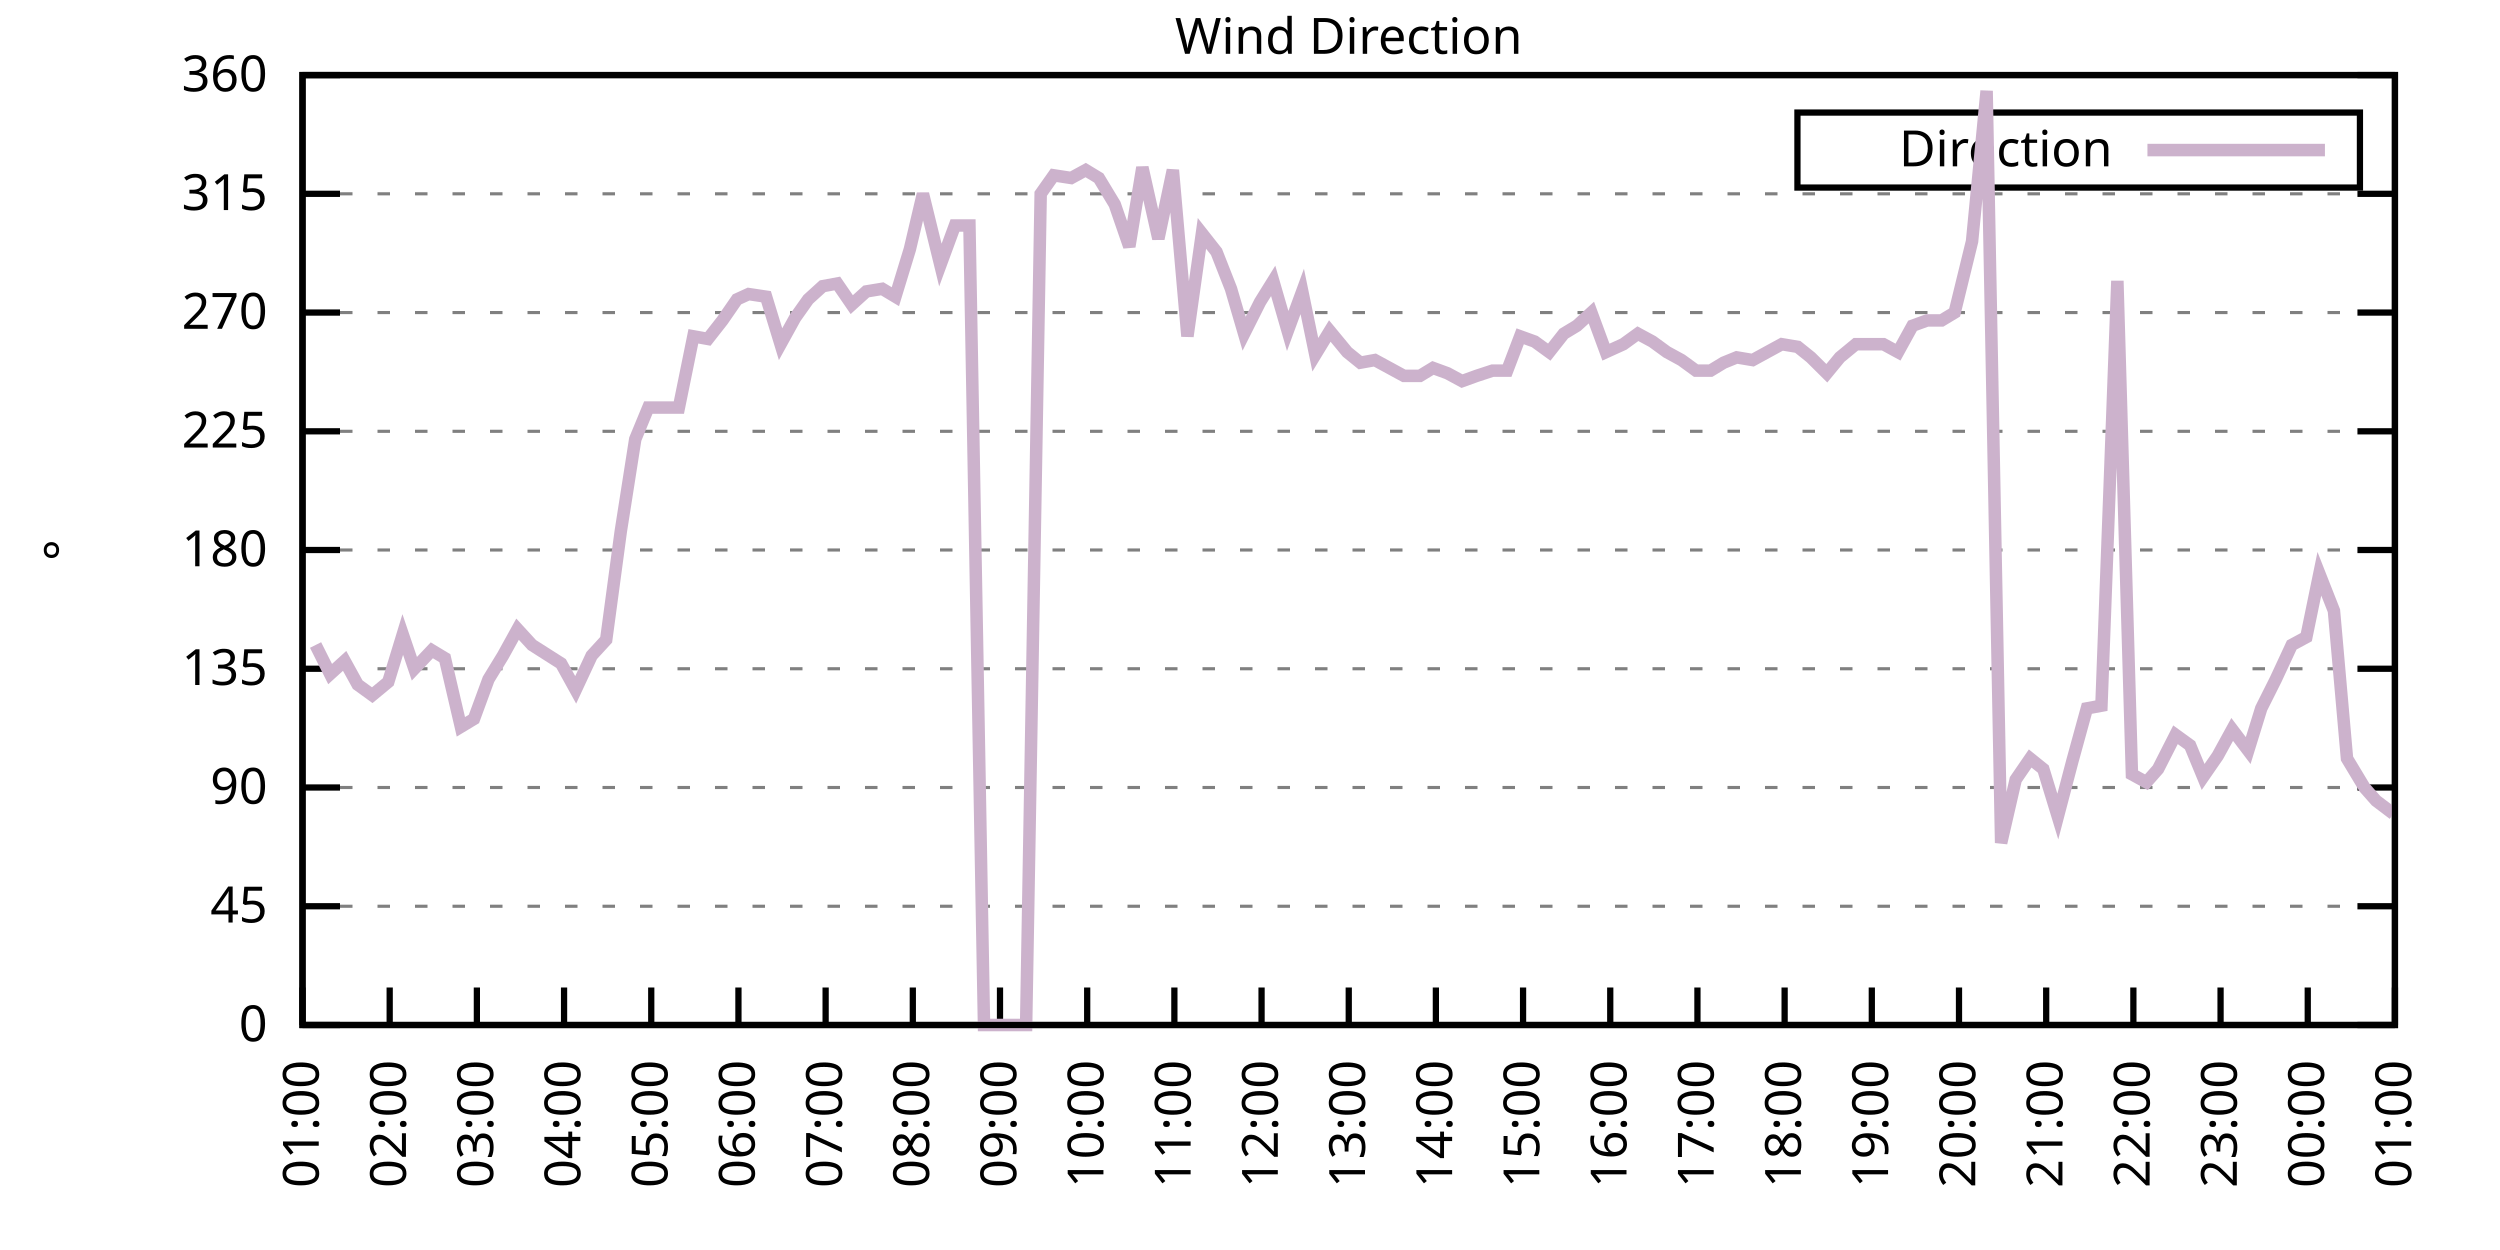
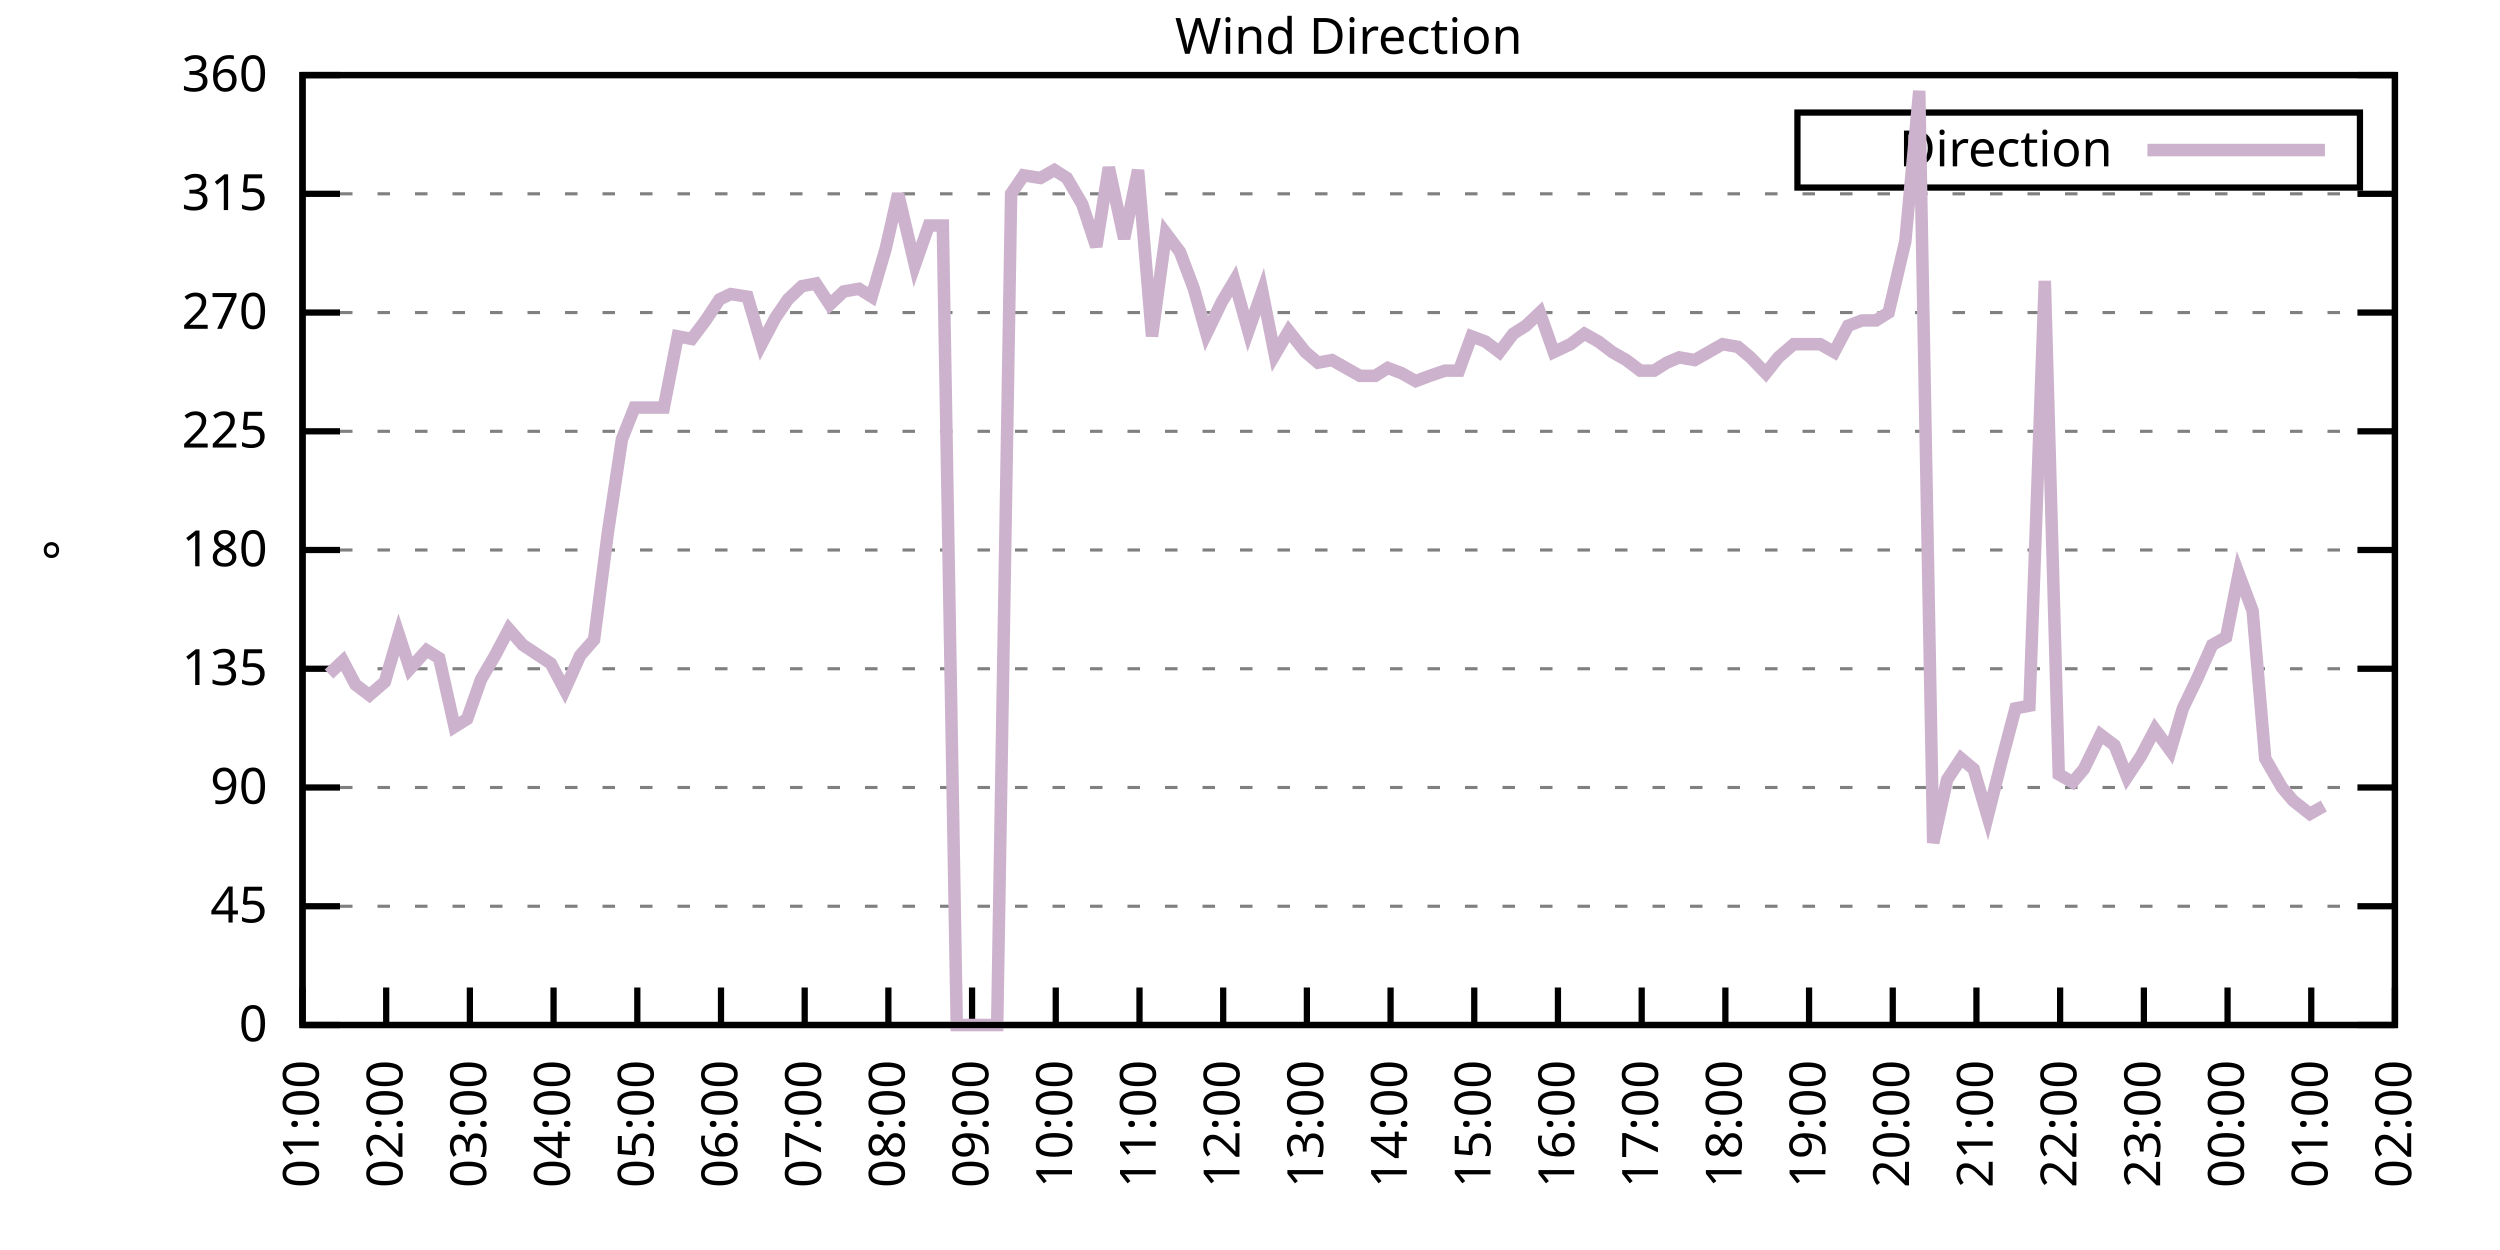
<svg xmlns="http://www.w3.org/2000/svg" xmlns:xlink="http://www.w3.org/1999/xlink" width="400" height="200" viewBox="0 0 400 200">
  <g id="gnuplot_canvas">
    <rect x="0" y="0" width="400" height="200" fill="none" />
    <defs>
      <circle id="gpDot" r="0.5" stroke-width="0.5" stroke="currentColor" />
      <path id="gpPt0" stroke-width="0.333" stroke="currentColor" d="M-1,0 h2 M0,-1 v2" />
      <path id="gpPt1" stroke-width="0.333" stroke="currentColor" d="M-1,-1 L1,1 M1,-1 L-1,1" />
      <path id="gpPt2" stroke-width="0.333" stroke="currentColor" d="M-1,0 L1,0 M0,-1 L0,1 M-1,-1 L1,1 M-1,1 L1,-1" />
      <rect id="gpPt3" stroke-width="0.333" stroke="currentColor" x="-1" y="-1" width="2" height="2" />
      <rect id="gpPt4" stroke-width="0.333" stroke="currentColor" fill="currentColor" x="-1" y="-1" width="2" height="2" />
      <circle id="gpPt5" stroke-width="0.333" stroke="currentColor" cx="0" cy="0" r="1" />
      <use xlink:href="#gpPt5" id="gpPt6" fill="currentColor" stroke="none" />
      <path id="gpPt7" stroke-width="0.333" stroke="currentColor" d="M0,-1.33 L-1.33,0.67 L1.33,0.67 z" />
      <use xlink:href="#gpPt7" id="gpPt8" fill="currentColor" stroke="none" />
      <use xlink:href="#gpPt7" id="gpPt9" stroke="currentColor" transform="rotate(180)" />
      <use xlink:href="#gpPt9" id="gpPt10" fill="currentColor" stroke="none" />
      <use xlink:href="#gpPt3" id="gpPt11" stroke="currentColor" transform="rotate(45)" />
      <use xlink:href="#gpPt11" id="gpPt12" fill="currentColor" stroke="none" />
      <path id="gpPt13" stroke-width="0.333" stroke="currentColor" d="M0,1.330 L1.265,0.411 L0.782,-1.067 L-0.782,-1.076 L-1.265,0.411 z" />
      <use xlink:href="#gpPt13" id="gpPt14" fill="currentColor" stroke="none" />
      <filter id="textbox" filterUnits="objectBoundingBox" x="0" y="0" height="1" width="1">
        <feFlood flood-color="white" flood-opacity="1" result="bgnd" />
        <feComposite in="SourceGraphic" in2="bgnd" operator="atop" />
      </filter>
      <filter id="greybox" filterUnits="objectBoundingBox" x="0" y="0" height="1" width="1">
        <feFlood flood-color="lightgrey" flood-opacity="1" result="grey" />
        <feComposite in="SourceGraphic" in2="grey" operator="atop" />
      </filter>
    </defs>
    <g fill="none" color="white" stroke="currentColor" stroke-width="1.00" stroke-linecap="butt" stroke-linejoin="miter">
</g>
    <g fill="none" color="black" stroke="currentColor" stroke-width="1.00" stroke-linecap="butt" stroke-linejoin="miter">
      <g stroke="none" shape-rendering="crispEdges">
        <polygon fill="rgb(255, 255, 255)" points="48.40,164.00 383.18,164.00 383.18,12.02 48.40,12.02 " />
      </g>
    </g>
    <g fill="none" color="black" stroke="currentColor" stroke-width="1.00" stroke-linecap="butt" stroke-linejoin="miter">
</g>
    <g fill="none" color="black" stroke="black" stroke-width="0.50" stroke-linecap="butt" stroke-linejoin="miter">
</g>
    <g fill="none" color="gray" stroke="currentColor" stroke-width="0.50" stroke-linecap="butt" stroke-linejoin="miter">
      <path stroke="gray" stroke-dasharray="2,4" class="gridline" d="M48.40,164.00 L383.19,164.00  " />
    </g>
    <g fill="none" color="gray" stroke="gray" stroke-width="1.00" stroke-linecap="butt" stroke-linejoin="miter">
</g>
    <g fill="none" color="black" stroke="currentColor" stroke-width="1.00" stroke-linecap="butt" stroke-linejoin="miter">
      <path stroke="black" d="M48.40,164.00 L54.40,164.00 M383.19,164.00 L377.19,164.00  " />
      <g transform="translate(42.80,166.60)" stroke="none" fill="black" font-family="Sans" font-size="8.00" text-anchor="end">
        <text>
          <tspan font-family="Sans"> 0</tspan>
        </text>
      </g>
    </g>
    <g fill="none" color="black" stroke="currentColor" stroke-width="1.00" stroke-linecap="butt" stroke-linejoin="miter">
</g>
    <g fill="none" color="black" stroke="black" stroke-width="0.50" stroke-linecap="butt" stroke-linejoin="miter">
</g>
    <g fill="none" color="gray" stroke="currentColor" stroke-width="0.50" stroke-linecap="butt" stroke-linejoin="miter">
      <path stroke="gray" stroke-dasharray="2,4" class="gridline" d="M48.40,145.00 L383.19,145.00  " />
    </g>
    <g fill="none" color="gray" stroke="gray" stroke-width="1.00" stroke-linecap="butt" stroke-linejoin="miter">
</g>
    <g fill="none" color="black" stroke="currentColor" stroke-width="1.00" stroke-linecap="butt" stroke-linejoin="miter">
      <path stroke="black" d="M48.40,145.00 L54.40,145.00 M383.19,145.00 L377.19,145.00  " />
      <g transform="translate(42.80,147.60)" stroke="none" fill="black" font-family="Sans" font-size="8.00" text-anchor="end">
        <text>
          <tspan font-family="Sans"> 45</tspan>
        </text>
      </g>
    </g>
    <g fill="none" color="black" stroke="currentColor" stroke-width="1.00" stroke-linecap="butt" stroke-linejoin="miter">
</g>
    <g fill="none" color="black" stroke="black" stroke-width="0.50" stroke-linecap="butt" stroke-linejoin="miter">
</g>
    <g fill="none" color="gray" stroke="currentColor" stroke-width="0.50" stroke-linecap="butt" stroke-linejoin="miter">
      <path stroke="gray" stroke-dasharray="2,4" class="gridline" d="M48.40,126.00 L383.19,126.00  " />
    </g>
    <g fill="none" color="gray" stroke="gray" stroke-width="1.00" stroke-linecap="butt" stroke-linejoin="miter">
</g>
    <g fill="none" color="black" stroke="currentColor" stroke-width="1.00" stroke-linecap="butt" stroke-linejoin="miter">
      <path stroke="black" d="M48.40,126.00 L54.40,126.00 M383.19,126.00 L377.19,126.00  " />
      <g transform="translate(42.80,128.60)" stroke="none" fill="black" font-family="Sans" font-size="8.00" text-anchor="end">
        <text>
          <tspan font-family="Sans"> 90</tspan>
        </text>
      </g>
    </g>
    <g fill="none" color="black" stroke="currentColor" stroke-width="1.00" stroke-linecap="butt" stroke-linejoin="miter">
</g>
    <g fill="none" color="black" stroke="black" stroke-width="0.50" stroke-linecap="butt" stroke-linejoin="miter">
</g>
    <g fill="none" color="gray" stroke="currentColor" stroke-width="0.50" stroke-linecap="butt" stroke-linejoin="miter">
      <path stroke="gray" stroke-dasharray="2,4" class="gridline" d="M48.40,107.00 L383.19,107.00  " />
    </g>
    <g fill="none" color="gray" stroke="gray" stroke-width="1.00" stroke-linecap="butt" stroke-linejoin="miter">
</g>
    <g fill="none" color="black" stroke="currentColor" stroke-width="1.00" stroke-linecap="butt" stroke-linejoin="miter">
      <path stroke="black" d="M48.40,107.00 L54.40,107.00 M383.19,107.00 L377.19,107.00  " />
      <g transform="translate(42.80,109.60)" stroke="none" fill="black" font-family="Sans" font-size="8.00" text-anchor="end">
        <text>
          <tspan font-family="Sans"> 135</tspan>
        </text>
      </g>
    </g>
    <g fill="none" color="black" stroke="currentColor" stroke-width="1.00" stroke-linecap="butt" stroke-linejoin="miter">
</g>
    <g fill="none" color="black" stroke="black" stroke-width="0.50" stroke-linecap="butt" stroke-linejoin="miter">
</g>
    <g fill="none" color="gray" stroke="currentColor" stroke-width="0.50" stroke-linecap="butt" stroke-linejoin="miter">
      <path stroke="gray" stroke-dasharray="2,4" class="gridline" d="M48.40,88.00 L383.19,88.00  " />
    </g>
    <g fill="none" color="gray" stroke="gray" stroke-width="1.00" stroke-linecap="butt" stroke-linejoin="miter">
</g>
    <g fill="none" color="black" stroke="currentColor" stroke-width="1.00" stroke-linecap="butt" stroke-linejoin="miter">
      <path stroke="black" d="M48.40,88.00 L54.40,88.00 M383.19,88.00 L377.19,88.00  " />
      <g transform="translate(42.80,90.60)" stroke="none" fill="black" font-family="Sans" font-size="8.00" text-anchor="end">
        <text>
          <tspan font-family="Sans"> 180</tspan>
        </text>
      </g>
    </g>
    <g fill="none" color="black" stroke="currentColor" stroke-width="1.00" stroke-linecap="butt" stroke-linejoin="miter">
</g>
    <g fill="none" color="black" stroke="black" stroke-width="0.50" stroke-linecap="butt" stroke-linejoin="miter">
</g>
    <g fill="none" color="gray" stroke="currentColor" stroke-width="0.50" stroke-linecap="butt" stroke-linejoin="miter">
      <path stroke="gray" stroke-dasharray="2,4" class="gridline" d="M48.40,69.01 L383.19,69.01  " />
    </g>
    <g fill="none" color="gray" stroke="gray" stroke-width="1.00" stroke-linecap="butt" stroke-linejoin="miter">
</g>
    <g fill="none" color="black" stroke="currentColor" stroke-width="1.00" stroke-linecap="butt" stroke-linejoin="miter">
      <path stroke="black" d="M48.40,69.01 L54.40,69.01 M383.19,69.01 L377.19,69.01  " />
      <g transform="translate(42.80,71.61)" stroke="none" fill="black" font-family="Sans" font-size="8.00" text-anchor="end">
        <text>
          <tspan font-family="Sans"> 225</tspan>
        </text>
      </g>
    </g>
    <g fill="none" color="black" stroke="currentColor" stroke-width="1.00" stroke-linecap="butt" stroke-linejoin="miter">
</g>
    <g fill="none" color="black" stroke="black" stroke-width="0.50" stroke-linecap="butt" stroke-linejoin="miter">
</g>
    <g fill="none" color="gray" stroke="currentColor" stroke-width="0.50" stroke-linecap="butt" stroke-linejoin="miter">
      <path stroke="gray" stroke-dasharray="2,4" class="gridline" d="M48.40,50.01 L383.19,50.01  " />
    </g>
    <g fill="none" color="gray" stroke="gray" stroke-width="1.00" stroke-linecap="butt" stroke-linejoin="miter">
</g>
    <g fill="none" color="black" stroke="currentColor" stroke-width="1.00" stroke-linecap="butt" stroke-linejoin="miter">
      <path stroke="black" d="M48.40,50.01 L54.40,50.01 M383.19,50.01 L377.19,50.01  " />
      <g transform="translate(42.80,52.61)" stroke="none" fill="black" font-family="Sans" font-size="8.00" text-anchor="end">
        <text>
          <tspan font-family="Sans"> 270</tspan>
        </text>
      </g>
    </g>
    <g fill="none" color="black" stroke="currentColor" stroke-width="1.00" stroke-linecap="butt" stroke-linejoin="miter">
</g>
    <g fill="none" color="black" stroke="black" stroke-width="0.50" stroke-linecap="butt" stroke-linejoin="miter">
</g>
    <g fill="none" color="gray" stroke="currentColor" stroke-width="0.50" stroke-linecap="butt" stroke-linejoin="miter">
      <path stroke="gray" stroke-dasharray="2,4" class="gridline" d="M48.40,31.01 L383.19,31.01  " />
    </g>
    <g fill="none" color="gray" stroke="gray" stroke-width="1.00" stroke-linecap="butt" stroke-linejoin="miter">
</g>
    <g fill="none" color="black" stroke="currentColor" stroke-width="1.00" stroke-linecap="butt" stroke-linejoin="miter">
      <path stroke="black" d="M48.40,31.01 L54.40,31.01 M383.19,31.01 L377.19,31.01  " />
      <g transform="translate(42.80,33.61)" stroke="none" fill="black" font-family="Sans" font-size="8.00" text-anchor="end">
        <text>
          <tspan font-family="Sans"> 315</tspan>
        </text>
      </g>
    </g>
    <g fill="none" color="black" stroke="currentColor" stroke-width="1.00" stroke-linecap="butt" stroke-linejoin="miter">
</g>
    <g fill="none" color="black" stroke="black" stroke-width="0.50" stroke-linecap="butt" stroke-linejoin="miter">
</g>
    <g fill="none" color="gray" stroke="currentColor" stroke-width="0.50" stroke-linecap="butt" stroke-linejoin="miter">
      <path stroke="gray" stroke-dasharray="2,4" class="gridline" d="M48.40,12.01 L383.19,12.01  " />
    </g>
    <g fill="none" color="gray" stroke="gray" stroke-width="1.00" stroke-linecap="butt" stroke-linejoin="miter">
</g>
    <g fill="none" color="black" stroke="currentColor" stroke-width="1.00" stroke-linecap="butt" stroke-linejoin="miter">
      <path stroke="black" d="M48.40,12.01 L54.40,12.01 M383.19,12.01 L377.19,12.01  " />
      <g transform="translate(42.80,14.61)" stroke="none" fill="black" font-family="Sans" font-size="8.00" text-anchor="end">
        <text>
          <tspan font-family="Sans"> 360</tspan>
        </text>
      </g>
    </g>
    <g fill="none" color="black" stroke="currentColor" stroke-width="1.00" stroke-linecap="butt" stroke-linejoin="miter">
      <path stroke="black" d="M48.40,164.00 L48.40,158.00  " />
      <g transform="translate(51.00,169.60) rotate(270.00)" stroke="none" fill="black" font-family="Sans" font-size="8.00" text-anchor="end">
        <text>
          <tspan font-family="Sans">01:00</tspan>
        </text>
      </g>
    </g>
    <g fill="none" color="black" stroke="currentColor" stroke-width="1.00" stroke-linecap="butt" stroke-linejoin="miter">
-       <path stroke="black" d="M62.35,164.00 L62.35,158.00  " />
-       <g transform="translate(64.95,169.60) rotate(270.00)" stroke="none" fill="black" font-family="Sans" font-size="8.00" text-anchor="end">
+       <path stroke="black" d="M61.79,164.00 L61.79,158.00  " />
+       <g transform="translate(64.39,169.60) rotate(270.00)" stroke="none" fill="black" font-family="Sans" font-size="8.00" text-anchor="end">
        <text>
          <tspan font-family="Sans">02:00</tspan>
        </text>
      </g>
    </g>
    <g fill="none" color="black" stroke="currentColor" stroke-width="1.00" stroke-linecap="butt" stroke-linejoin="miter">
-       <path stroke="black" d="M76.30,164.00 L76.30,158.00  " />
-       <g transform="translate(78.90,169.60) rotate(270.00)" stroke="none" fill="black" font-family="Sans" font-size="8.00" text-anchor="end">
+       <path stroke="black" d="M75.18,164.00 L75.18,158.00  " />
+       <g transform="translate(77.78,169.60) rotate(270.00)" stroke="none" fill="black" font-family="Sans" font-size="8.00" text-anchor="end">
        <text>
          <tspan font-family="Sans">03:00</tspan>
        </text>
      </g>
    </g>
    <g fill="none" color="black" stroke="currentColor" stroke-width="1.00" stroke-linecap="butt" stroke-linejoin="miter">
-       <path stroke="black" d="M90.25,164.00 L90.25,158.00  " />
-       <g transform="translate(92.85,169.60) rotate(270.00)" stroke="none" fill="black" font-family="Sans" font-size="8.00" text-anchor="end">
+       <path stroke="black" d="M88.57,164.00 L88.57,158.00  " />
+       <g transform="translate(91.17,169.60) rotate(270.00)" stroke="none" fill="black" font-family="Sans" font-size="8.00" text-anchor="end">
        <text>
          <tspan font-family="Sans">04:00</tspan>
        </text>
      </g>
    </g>
    <g fill="none" color="black" stroke="currentColor" stroke-width="1.00" stroke-linecap="butt" stroke-linejoin="miter">
-       <path stroke="black" d="M104.20,164.00 L104.20,158.00  " />
-       <g transform="translate(106.80,169.60) rotate(270.00)" stroke="none" fill="black" font-family="Sans" font-size="8.00" text-anchor="end">
+       <path stroke="black" d="M101.97,164.00 L101.97,158.00  " />
+       <g transform="translate(104.57,169.60) rotate(270.00)" stroke="none" fill="black" font-family="Sans" font-size="8.00" text-anchor="end">
        <text>
          <tspan font-family="Sans">05:00</tspan>
        </text>
      </g>
    </g>
    <g fill="none" color="black" stroke="currentColor" stroke-width="1.00" stroke-linecap="butt" stroke-linejoin="miter">
-       <path stroke="black" d="M118.15,164.00 L118.15,158.00  " />
-       <g transform="translate(120.75,169.60) rotate(270.00)" stroke="none" fill="black" font-family="Sans" font-size="8.00" text-anchor="end">
+       <path stroke="black" d="M115.36,164.00 L115.36,158.00  " />
+       <g transform="translate(117.96,169.60) rotate(270.00)" stroke="none" fill="black" font-family="Sans" font-size="8.00" text-anchor="end">
        <text>
          <tspan font-family="Sans">06:00</tspan>
        </text>
      </g>
    </g>
    <g fill="none" color="black" stroke="currentColor" stroke-width="1.00" stroke-linecap="butt" stroke-linejoin="miter">
-       <path stroke="black" d="M132.10,164.00 L132.10,158.00  " />
-       <g transform="translate(134.70,169.60) rotate(270.00)" stroke="none" fill="black" font-family="Sans" font-size="8.00" text-anchor="end">
+       <path stroke="black" d="M128.75,164.00 L128.75,158.00  " />
+       <g transform="translate(131.35,169.60) rotate(270.00)" stroke="none" fill="black" font-family="Sans" font-size="8.00" text-anchor="end">
        <text>
          <tspan font-family="Sans">07:00</tspan>
        </text>
      </g>
    </g>
    <g fill="none" color="black" stroke="currentColor" stroke-width="1.00" stroke-linecap="butt" stroke-linejoin="miter">
-       <path stroke="black" d="M146.05,164.00 L146.05,158.00  " />
-       <g transform="translate(148.65,169.60) rotate(270.00)" stroke="none" fill="black" font-family="Sans" font-size="8.00" text-anchor="end">
+       <path stroke="black" d="M142.14,164.00 L142.14,158.00  " />
+       <g transform="translate(144.74,169.60) rotate(270.00)" stroke="none" fill="black" font-family="Sans" font-size="8.00" text-anchor="end">
        <text>
          <tspan font-family="Sans">08:00</tspan>
        </text>
      </g>
    </g>
    <g fill="none" color="black" stroke="currentColor" stroke-width="1.00" stroke-linecap="butt" stroke-linejoin="miter">
-       <path stroke="black" d="M160.00,164.00 L160.00,158.00  " />
-       <g transform="translate(162.60,169.60) rotate(270.00)" stroke="none" fill="black" font-family="Sans" font-size="8.00" text-anchor="end">
+       <path stroke="black" d="M155.53,164.00 L155.53,158.00  " />
+       <g transform="translate(158.13,169.60) rotate(270.00)" stroke="none" fill="black" font-family="Sans" font-size="8.00" text-anchor="end">
        <text>
          <tspan font-family="Sans">09:00</tspan>
        </text>
      </g>
    </g>
    <g fill="none" color="black" stroke="currentColor" stroke-width="1.00" stroke-linecap="butt" stroke-linejoin="miter">
-       <path stroke="black" d="M173.95,164.00 L173.95,158.00  " />
-       <g transform="translate(176.55,169.60) rotate(270.00)" stroke="none" fill="black" font-family="Sans" font-size="8.00" text-anchor="end">
+       <path stroke="black" d="M168.92,164.00 L168.92,158.00  " />
+       <g transform="translate(171.52,169.60) rotate(270.00)" stroke="none" fill="black" font-family="Sans" font-size="8.00" text-anchor="end">
        <text>
          <tspan font-family="Sans">10:00</tspan>
        </text>
      </g>
    </g>
    <g fill="none" color="black" stroke="currentColor" stroke-width="1.00" stroke-linecap="butt" stroke-linejoin="miter">
-       <path stroke="black" d="M187.90,164.00 L187.90,158.00  " />
-       <g transform="translate(190.50,169.60) rotate(270.00)" stroke="none" fill="black" font-family="Sans" font-size="8.00" text-anchor="end">
+       <path stroke="black" d="M182.32,164.00 L182.32,158.00  " />
+       <g transform="translate(184.92,169.60) rotate(270.00)" stroke="none" fill="black" font-family="Sans" font-size="8.00" text-anchor="end">
        <text>
          <tspan font-family="Sans">11:00</tspan>
        </text>
      </g>
    </g>
    <g fill="none" color="black" stroke="currentColor" stroke-width="1.00" stroke-linecap="butt" stroke-linejoin="miter">
-       <path stroke="black" d="M201.85,164.00 L201.85,158.00  " />
-       <g transform="translate(204.45,169.60) rotate(270.00)" stroke="none" fill="black" font-family="Sans" font-size="8.00" text-anchor="end">
+       <path stroke="black" d="M195.71,164.00 L195.71,158.00  " />
+       <g transform="translate(198.31,169.60) rotate(270.00)" stroke="none" fill="black" font-family="Sans" font-size="8.00" text-anchor="end">
        <text>
          <tspan font-family="Sans">12:00</tspan>
        </text>
      </g>
    </g>
    <g fill="none" color="black" stroke="currentColor" stroke-width="1.00" stroke-linecap="butt" stroke-linejoin="miter">
-       <path stroke="black" d="M215.80,164.00 L215.80,158.00  " />
-       <g transform="translate(218.40,169.60) rotate(270.00)" stroke="none" fill="black" font-family="Sans" font-size="8.00" text-anchor="end">
+       <path stroke="black" d="M209.10,164.00 L209.10,158.00  " />
+       <g transform="translate(211.70,169.60) rotate(270.00)" stroke="none" fill="black" font-family="Sans" font-size="8.00" text-anchor="end">
        <text>
          <tspan font-family="Sans">13:00</tspan>
        </text>
      </g>
    </g>
    <g fill="none" color="black" stroke="currentColor" stroke-width="1.00" stroke-linecap="butt" stroke-linejoin="miter">
-       <path stroke="black" d="M229.74,164.00 L229.74,158.00  " />
-       <g transform="translate(232.34,169.60) rotate(270.00)" stroke="none" fill="black" font-family="Sans" font-size="8.00" text-anchor="end">
+       <path stroke="black" d="M222.49,164.00 L222.49,158.00  " />
+       <g transform="translate(225.09,169.60) rotate(270.00)" stroke="none" fill="black" font-family="Sans" font-size="8.00" text-anchor="end">
        <text>
          <tspan font-family="Sans">14:00</tspan>
        </text>
      </g>
    </g>
    <g fill="none" color="black" stroke="currentColor" stroke-width="1.00" stroke-linecap="butt" stroke-linejoin="miter">
-       <path stroke="black" d="M243.69,164.00 L243.69,158.00  " />
-       <g transform="translate(246.29,169.60) rotate(270.00)" stroke="none" fill="black" font-family="Sans" font-size="8.00" text-anchor="end">
+       <path stroke="black" d="M235.88,164.00 L235.88,158.00  " />
+       <g transform="translate(238.48,169.60) rotate(270.00)" stroke="none" fill="black" font-family="Sans" font-size="8.00" text-anchor="end">
        <text>
          <tspan font-family="Sans">15:00</tspan>
        </text>
      </g>
    </g>
    <g fill="none" color="black" stroke="currentColor" stroke-width="1.00" stroke-linecap="butt" stroke-linejoin="miter">
-       <path stroke="black" d="M257.64,164.00 L257.64,158.00  " />
-       <g transform="translate(260.24,169.60) rotate(270.00)" stroke="none" fill="black" font-family="Sans" font-size="8.00" text-anchor="end">
+       <path stroke="black" d="M249.27,164.00 L249.27,158.00  " />
+       <g transform="translate(251.87,169.60) rotate(270.00)" stroke="none" fill="black" font-family="Sans" font-size="8.00" text-anchor="end">
        <text>
          <tspan font-family="Sans">16:00</tspan>
        </text>
      </g>
    </g>
    <g fill="none" color="black" stroke="currentColor" stroke-width="1.00" stroke-linecap="butt" stroke-linejoin="miter">
-       <path stroke="black" d="M271.59,164.00 L271.59,158.00  " />
-       <g transform="translate(274.19,169.60) rotate(270.00)" stroke="none" fill="black" font-family="Sans" font-size="8.00" text-anchor="end">
+       <path stroke="black" d="M262.67,164.00 L262.67,158.00  " />
+       <g transform="translate(265.27,169.60) rotate(270.00)" stroke="none" fill="black" font-family="Sans" font-size="8.00" text-anchor="end">
        <text>
          <tspan font-family="Sans">17:00</tspan>
        </text>
      </g>
    </g>
    <g fill="none" color="black" stroke="currentColor" stroke-width="1.00" stroke-linecap="butt" stroke-linejoin="miter">
-       <path stroke="black" d="M285.54,164.00 L285.54,158.00  " />
-       <g transform="translate(288.14,169.60) rotate(270.00)" stroke="none" fill="black" font-family="Sans" font-size="8.00" text-anchor="end">
+       <path stroke="black" d="M276.06,164.00 L276.06,158.00  " />
+       <g transform="translate(278.66,169.60) rotate(270.00)" stroke="none" fill="black" font-family="Sans" font-size="8.00" text-anchor="end">
        <text>
          <tspan font-family="Sans">18:00</tspan>
        </text>
      </g>
    </g>
    <g fill="none" color="black" stroke="currentColor" stroke-width="1.00" stroke-linecap="butt" stroke-linejoin="miter">
-       <path stroke="black" d="M299.49,164.00 L299.49,158.00  " />
-       <g transform="translate(302.09,169.60) rotate(270.00)" stroke="none" fill="black" font-family="Sans" font-size="8.00" text-anchor="end">
+       <path stroke="black" d="M289.45,164.00 L289.45,158.00  " />
+       <g transform="translate(292.05,169.60) rotate(270.00)" stroke="none" fill="black" font-family="Sans" font-size="8.00" text-anchor="end">
        <text>
          <tspan font-family="Sans">19:00</tspan>
        </text>
      </g>
    </g>
    <g fill="none" color="black" stroke="currentColor" stroke-width="1.00" stroke-linecap="butt" stroke-linejoin="miter">
-       <path stroke="black" d="M313.44,164.00 L313.44,158.00  " />
-       <g transform="translate(316.04,169.60) rotate(270.00)" stroke="none" fill="black" font-family="Sans" font-size="8.00" text-anchor="end">
+       <path stroke="black" d="M302.84,164.00 L302.84,158.00  " />
+       <g transform="translate(305.44,169.60) rotate(270.00)" stroke="none" fill="black" font-family="Sans" font-size="8.00" text-anchor="end">
        <text>
          <tspan font-family="Sans">20:00</tspan>
        </text>
      </g>
    </g>
    <g fill="none" color="black" stroke="currentColor" stroke-width="1.00" stroke-linecap="butt" stroke-linejoin="miter">
-       <path stroke="black" d="M327.39,164.00 L327.39,158.00  " />
-       <g transform="translate(329.99,169.60) rotate(270.00)" stroke="none" fill="black" font-family="Sans" font-size="8.00" text-anchor="end">
+       <path stroke="black" d="M316.23,164.00 L316.23,158.00  " />
+       <g transform="translate(318.83,169.60) rotate(270.00)" stroke="none" fill="black" font-family="Sans" font-size="8.00" text-anchor="end">
        <text>
          <tspan font-family="Sans">21:00</tspan>
        </text>
      </g>
    </g>
    <g fill="none" color="black" stroke="currentColor" stroke-width="1.00" stroke-linecap="butt" stroke-linejoin="miter">
-       <path stroke="black" d="M341.34,164.00 L341.34,158.00  " />
-       <g transform="translate(343.94,169.60) rotate(270.00)" stroke="none" fill="black" font-family="Sans" font-size="8.00" text-anchor="end">
+       <path stroke="black" d="M329.62,164.00 L329.62,158.00  " />
+       <g transform="translate(332.22,169.60) rotate(270.00)" stroke="none" fill="black" font-family="Sans" font-size="8.00" text-anchor="end">
        <text>
          <tspan font-family="Sans">22:00</tspan>
        </text>
      </g>
    </g>
    <g fill="none" color="black" stroke="currentColor" stroke-width="1.00" stroke-linecap="butt" stroke-linejoin="miter">
-       <path stroke="black" d="M355.29,164.00 L355.29,158.00  " />
-       <g transform="translate(357.89,169.60) rotate(270.00)" stroke="none" fill="black" font-family="Sans" font-size="8.00" text-anchor="end">
+       <path stroke="black" d="M343.02,164.00 L343.02,158.00  " />
+       <g transform="translate(345.62,169.60) rotate(270.00)" stroke="none" fill="black" font-family="Sans" font-size="8.00" text-anchor="end">
        <text>
          <tspan font-family="Sans">23:00</tspan>
        </text>
      </g>
    </g>
    <g fill="none" color="black" stroke="currentColor" stroke-width="1.00" stroke-linecap="butt" stroke-linejoin="miter">
-       <path stroke="black" d="M369.24,164.00 L369.24,158.00  " />
-       <g transform="translate(371.84,169.60) rotate(270.00)" stroke="none" fill="black" font-family="Sans" font-size="8.00" text-anchor="end">
+       <path stroke="black" d="M356.41,164.00 L356.41,158.00  " />
+       <g transform="translate(359.01,169.60) rotate(270.00)" stroke="none" fill="black" font-family="Sans" font-size="8.00" text-anchor="end">
        <text>
          <tspan font-family="Sans">00:00</tspan>
+         </text>
+       </g>
+     </g>
+     <g fill="none" color="black" stroke="currentColor" stroke-width="1.00" stroke-linecap="butt" stroke-linejoin="miter">
+       <path stroke="black" d="M369.80,164.00 L369.80,158.00  " />
+       <g transform="translate(372.40,169.60) rotate(270.00)" stroke="none" fill="black" font-family="Sans" font-size="8.00" text-anchor="end">
+         <text>
+           <tspan font-family="Sans">01:00</tspan>
        </text>
      </g>
    </g>
    <g fill="none" color="black" stroke="currentColor" stroke-width="1.00" stroke-linecap="butt" stroke-linejoin="miter">
      <path stroke="black" d="M383.19,164.00 L383.19,158.00  " />
      <g transform="translate(385.79,169.60) rotate(270.00)" stroke="none" fill="black" font-family="Sans" font-size="8.00" text-anchor="end">
        <text>
-           <tspan font-family="Sans">01:00</tspan>
+           <tspan font-family="Sans">02:00</tspan>
        </text>
      </g>
    </g>
    <g fill="none" color="black" stroke="currentColor" stroke-width="1.00" stroke-linecap="butt" stroke-linejoin="miter">
</g>
    <g fill="none" color="black" stroke="currentColor" stroke-width="1.00" stroke-linecap="butt" stroke-linejoin="miter">
      <path stroke="black" d="M48.40,12.01 L48.40,164.00 L383.19,164.00 L383.19,12.01 L48.40,12.01 Z  " />
    </g>
    <g fill="none" color="black" stroke="currentColor" stroke-width="1.00" stroke-linecap="butt" stroke-linejoin="miter">
</g>
    <g fill="none" color="black" stroke="currentColor" stroke-width="1.00" stroke-linecap="butt" stroke-linejoin="miter">
      <path stroke="black" d="M287.59,30.01 L287.59,18.01 L377.59,18.01 L377.59,30.01 L287.59,30.01 Z  " />
    </g>
    <g id="Wind_direction_plot_1">
      <g fill="none" color="white" stroke="black" stroke-width="2.00" stroke-linecap="butt" stroke-linejoin="miter">
</g>
      <g fill="none" color="black" stroke="currentColor" stroke-width="2.00" stroke-linecap="butt" stroke-linejoin="miter">
        <g transform="translate(337.99,26.61)" stroke="none" fill="black" font-family="Sans" font-size="8.00" text-anchor="end">
          <text>
            <tspan font-family="Sans">Direction</tspan>
          </text>
        </g>
      </g>
      <g fill="none" color="black" stroke="currentColor" stroke-width="2.00" stroke-linecap="butt" stroke-linejoin="miter">
-         <path stroke="rgb(204, 178, 204)" d="M343.59,24.01 L371.99,24.01 M50.49,103.20 L52.82,107.85 L55.14,105.74 L57.23,109.54 L59.56,111.23 L62.12,109.11   L64.44,101.52 L66.30,107.00 L69.09,104.05 L71.18,105.31 L73.74,116.29 L75.83,115.03 L78.16,108.69 L80.48,104.89   L82.81,100.67 L85.13,103.20 L89.78,106.16 L92.11,110.38 L94.67,104.89 L96.99,102.36 L99.32,85.05 L101.64,70.27   L103.73,65.21 L106.06,65.21 L108.62,65.21 L110.94,53.81 L113.27,54.23 L115.59,51.27 L117.92,47.90 L119.78,47.05   L122.57,47.47 L124.89,55.07 L127.22,50.85 L129.31,47.90 L131.63,45.79 L133.96,45.36 L136.28,48.74 L138.61,46.63   L141.16,46.21 L143.26,47.47 L145.58,39.87 L147.67,31.01 L150.46,42.41 L152.79,36.08 L155.11,36.08 L157.44,164.00   L159.76,164.00 L161.86,164.00 L164.18,164.00 L166.51,31.01 L168.60,28.05 L171.39,28.48 L173.71,27.21 L175.81,28.48   L178.36,32.70 L180.69,39.45 L182.78,26.79 L185.34,38.19 L187.66,27.21 L189.99,53.81 L192.31,37.34 L194.64,40.30   L196.96,46.21 L199.06,53.39 L201.61,48.32 L203.71,44.94 L206.03,52.96 L208.36,46.63 L210.45,56.76 L212.77,52.96   L215.56,56.34 L217.65,58.03 L219.98,57.61 L222.30,58.87 L224.63,60.14 L227.19,60.14 L229.28,58.87 L231.60,59.72   L233.93,60.98 L236.25,60.14 L238.81,59.30 L241.14,59.30 L243.23,53.81 L245.55,54.65 L247.88,56.34 L250.20,53.39   L252.30,52.12 L254.62,50.01 L256.95,56.34 L259.74,55.07 L262.06,53.39 L264.39,54.65 L266.71,56.34 L269.04,57.61   L271.36,59.30 L273.69,59.30 L275.78,58.03 L277.87,57.18 L280.43,57.61 L282.75,56.34 L285.08,55.07 L287.64,55.50   L289.73,57.18 L292.29,59.72 L294.38,57.18 L296.94,55.07 L298.80,55.07 L301.35,55.07 L303.68,56.34 L306.00,52.12   L308.33,51.27 L310.65,51.27 L312.74,50.01 L315.53,38.61 L317.86,14.54 L320.18,134.87 L322.51,124.74 L324.83,121.36   L326.93,123.05 L329.25,130.65 L331.58,121.78 L333.90,113.34 L336.23,112.91 L338.78,44.94 L341.11,123.89 L343.43,125.16   L345.29,123.05 L348.08,117.56 L350.41,119.25 L352.50,124.31 L354.83,120.94 L357.15,116.71 L359.71,120.09 L361.80,113.34   L364.13,108.69 L366.68,103.20 L369.01,101.94 L371.10,91.80 L373.43,97.72 L375.52,121.36 L378.31,126.00 L380.17,128.11   L382.96,130.22  " />
+         <path stroke="rgb(204, 178, 204)" d="M343.59,24.01 L371.99,24.01 M52.64,107.85 L54.87,105.74 L56.88,109.54 L59.11,111.23 L61.57,109.11 L63.80,101.52   L65.59,107.00 L68.26,104.05 L70.27,105.31 L72.73,116.29 L74.74,115.03 L76.97,108.69 L79.20,104.89 L81.43,100.67   L83.66,103.20 L88.13,106.16 L90.36,110.38 L92.82,104.89 L95.05,102.36 L97.28,85.05 L99.51,70.27 L101.52,65.21   L103.75,65.21 L106.21,65.21 L108.44,53.81 L110.67,54.23 L112.90,51.27 L115.13,47.90 L116.92,47.05 L119.60,47.47   L121.83,55.07 L124.06,50.85 L126.07,47.90 L128.30,45.79 L130.54,45.36 L132.77,48.74 L135.00,46.63 L137.45,46.21   L139.46,47.47 L141.69,39.87 L143.70,31.01 L146.38,42.41 L148.61,36.08 L150.85,36.08 L153.08,164.00 L155.31,164.00   L157.32,164.00 L159.55,164.00 L161.78,31.01 L163.79,28.05 L166.47,28.48 L168.70,27.21 L170.71,28.48 L173.17,32.70   L175.40,39.45 L177.41,26.79 L179.86,38.19 L182.09,27.21 L184.32,53.81 L186.56,37.34 L188.79,40.30 L191.02,46.21   L193.03,53.39 L195.48,48.32 L197.49,44.94 L199.73,52.96 L201.96,46.63 L203.97,56.76 L206.20,52.96 L208.88,56.34   L210.88,58.03 L213.12,57.61 L215.35,58.87 L217.58,60.14 L220.04,60.14 L222.04,58.87 L224.28,59.72 L226.51,60.98   L228.74,60.14 L231.20,59.30 L233.43,59.30 L235.44,53.81 L237.67,54.65 L239.90,56.34 L242.13,53.39 L244.14,52.12   L246.37,50.01 L248.60,56.34 L251.28,55.07 L253.51,53.39 L255.75,54.65 L257.98,56.34 L260.21,57.61 L262.44,59.30   L264.67,59.30 L266.68,58.03 L268.69,57.18 L271.15,57.61 L273.38,56.34 L275.61,55.07 L278.07,55.50 L280.07,57.18   L282.53,59.72 L284.54,57.18 L286.99,55.07 L288.78,55.07 L291.23,55.07 L293.47,56.34 L295.70,52.12 L297.93,51.27   L300.16,51.27 L302.17,50.01 L304.85,38.61 L307.08,14.54 L309.31,134.87 L311.54,124.74 L313.78,121.36 L315.79,123.05   L318.02,130.65 L320.25,121.78 L322.48,113.34 L324.71,112.91 L327.17,44.94 L329.40,123.89 L331.63,125.16 L333.42,123.05   L336.10,117.56 L338.33,119.25 L340.34,124.31 L342.57,120.94 L344.80,116.71 L347.26,120.09 L349.26,113.34 L351.50,108.69   L353.95,103.20 L356.18,101.94 L358.19,91.80 L360.42,97.72 L362.43,121.36 L365.11,126.00 L366.90,128.11 L369.58,130.22   L371.81,128.96  " />
      </g>
    </g>
    <g fill="none" color="black" stroke="currentColor" stroke-width="2.00" stroke-linecap="butt" stroke-linejoin="miter">
</g>
    <g fill="none" color="black" stroke="black" stroke-width="1.00" stroke-linecap="butt" stroke-linejoin="miter">
</g>
    <g fill="none" color="black" stroke="currentColor" stroke-width="1.00" stroke-linecap="butt" stroke-linejoin="miter">
      <path stroke="black" d="M48.40,12.01 L48.40,164.00 L383.19,164.00 L383.19,12.01 L48.40,12.01 Z  " />
      <g transform="translate(12.80,88.01) rotate(270.00)" stroke="none" fill="black" font-family="Sans" font-size="8.00" text-anchor="middle">
        <text>
          <tspan font-family="Sans">°</tspan>
        </text>
      </g>
    </g>
    <g fill="none" color="black" stroke="currentColor" stroke-width="1.00" stroke-linecap="butt" stroke-linejoin="miter">
</g>
    <g fill="none" color="black" stroke="currentColor" stroke-width="1.00" stroke-linecap="butt" stroke-linejoin="miter">
      <g transform="translate(215.79,8.61)" stroke="none" fill="black" font-family="Sans" font-size="8.00" text-anchor="middle">
        <text>
          <tspan font-family="Sans">Wind Direction</tspan>
        </text>
      </g>
    </g>
    <g fill="none" color="black" stroke="currentColor" stroke-width="1.00" stroke-linecap="butt" stroke-linejoin="miter">
</g>
  </g>
</svg>
